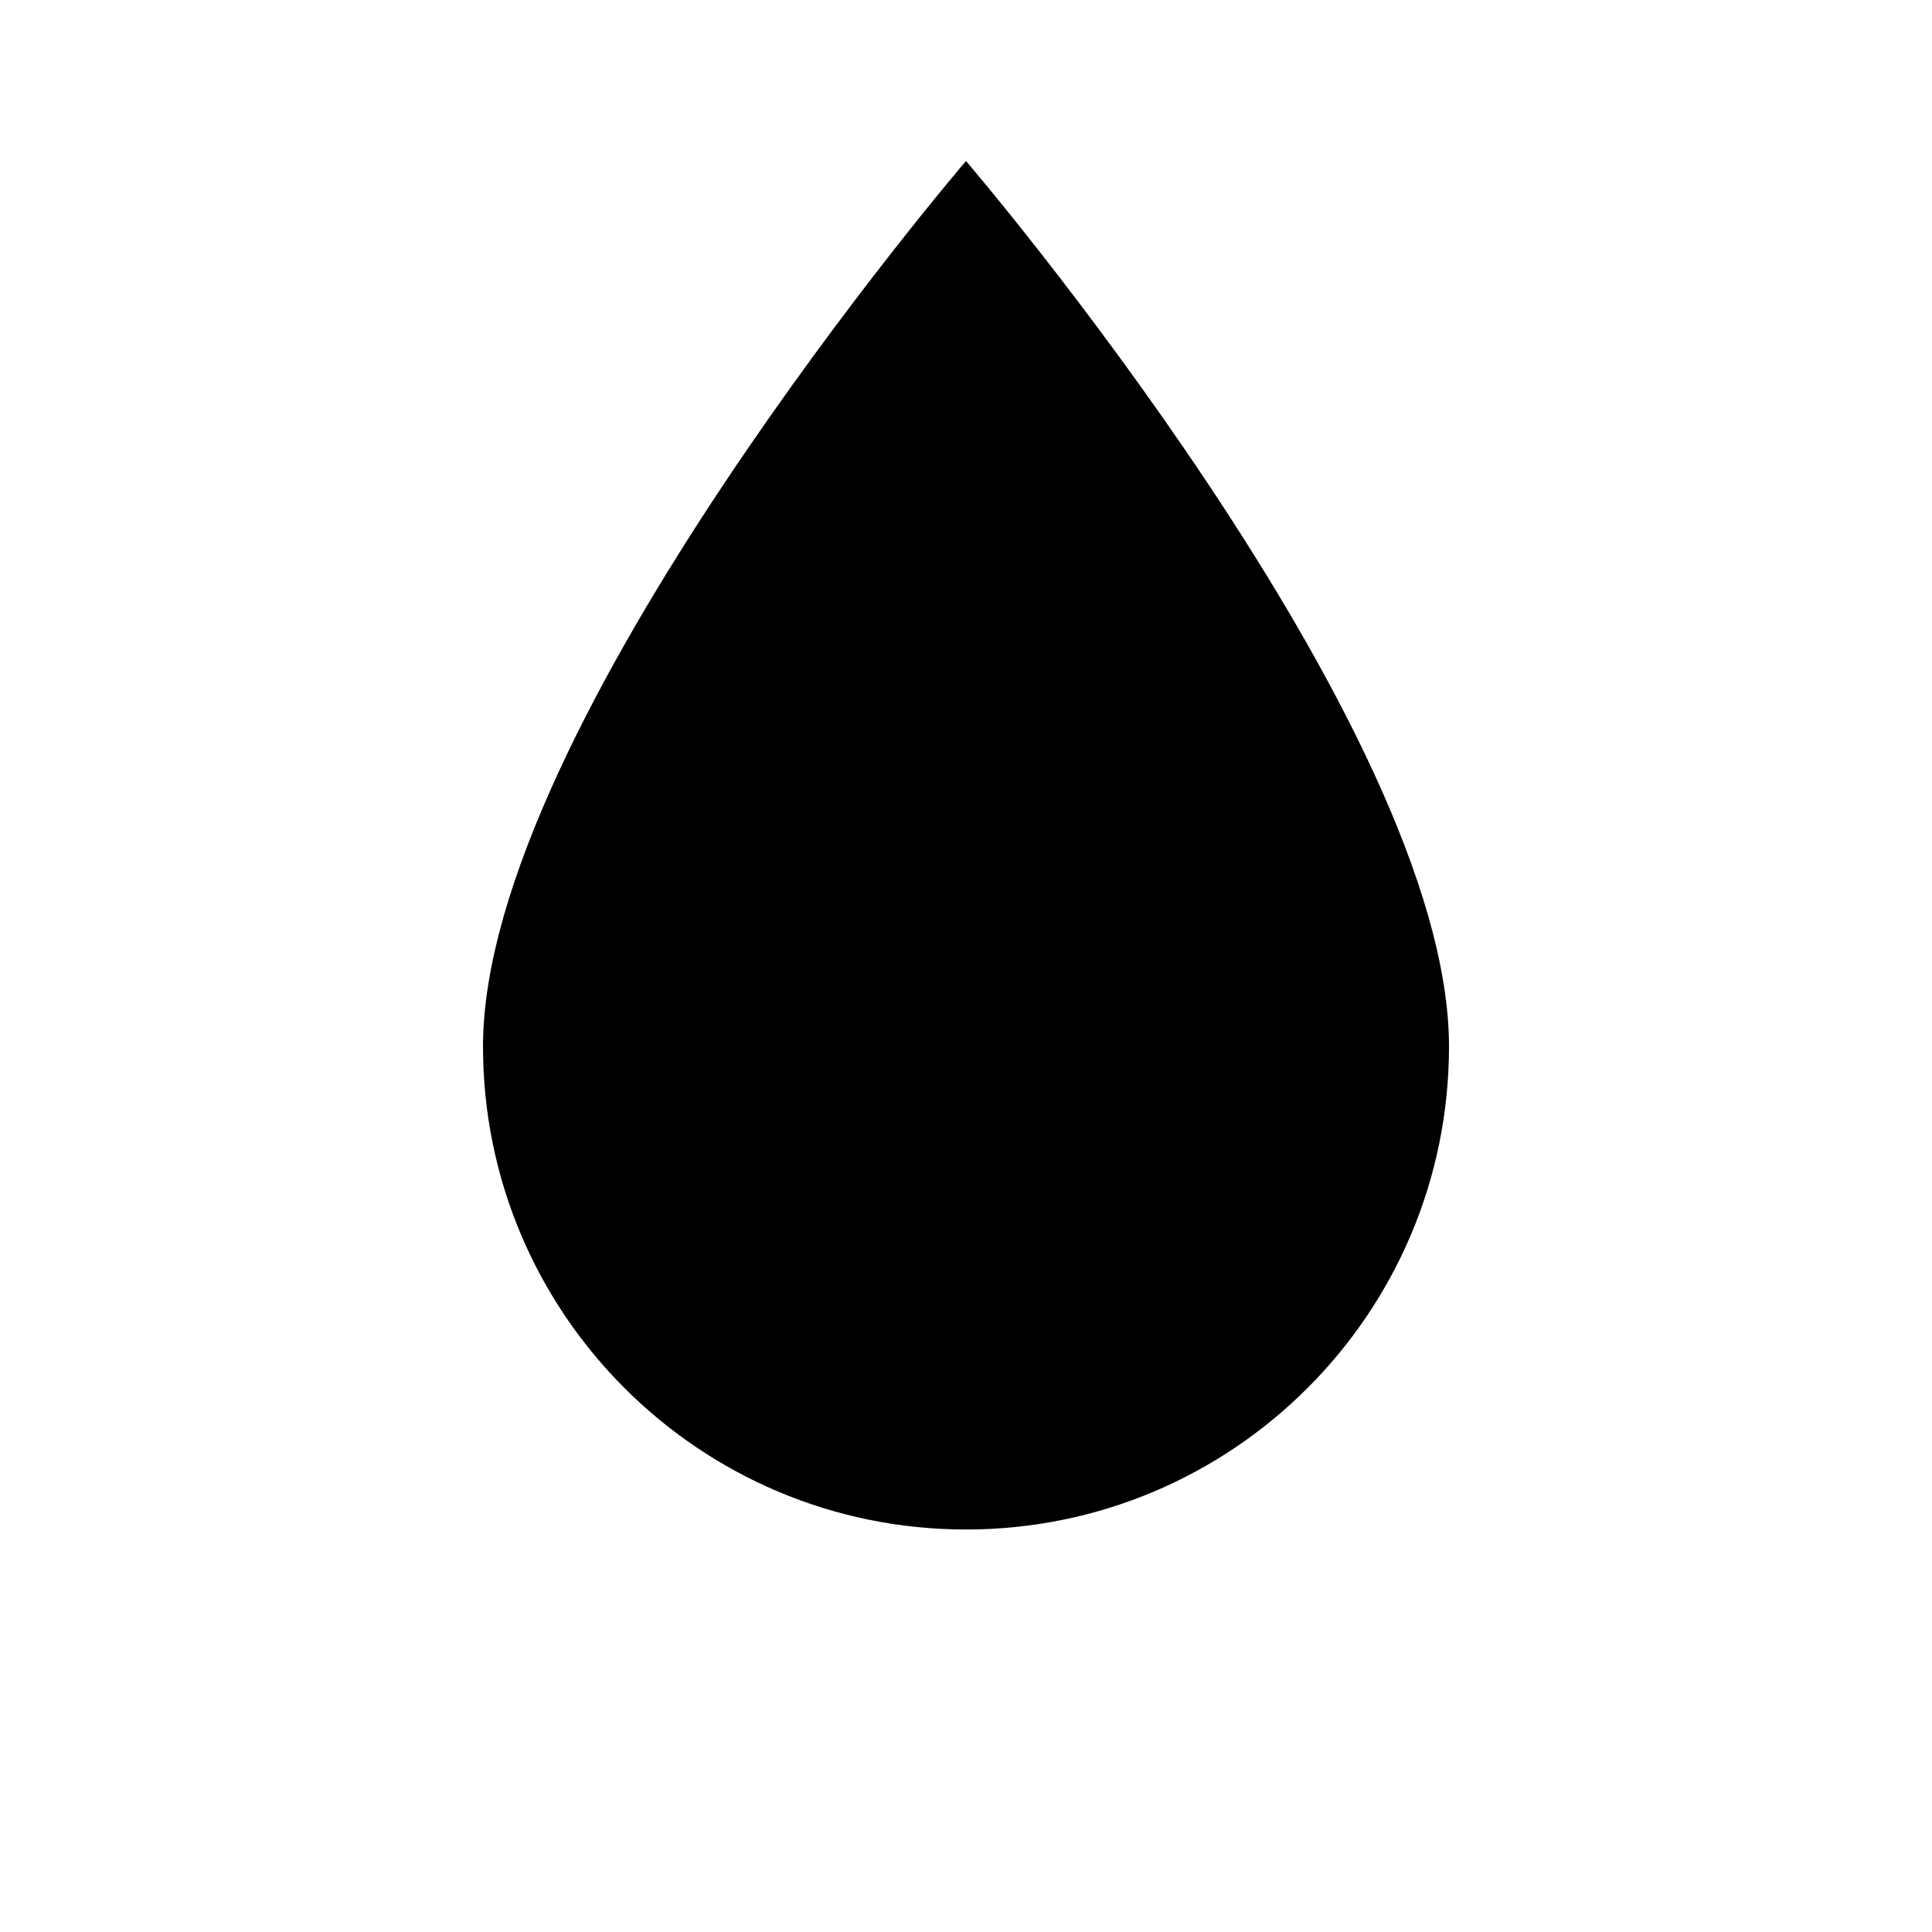
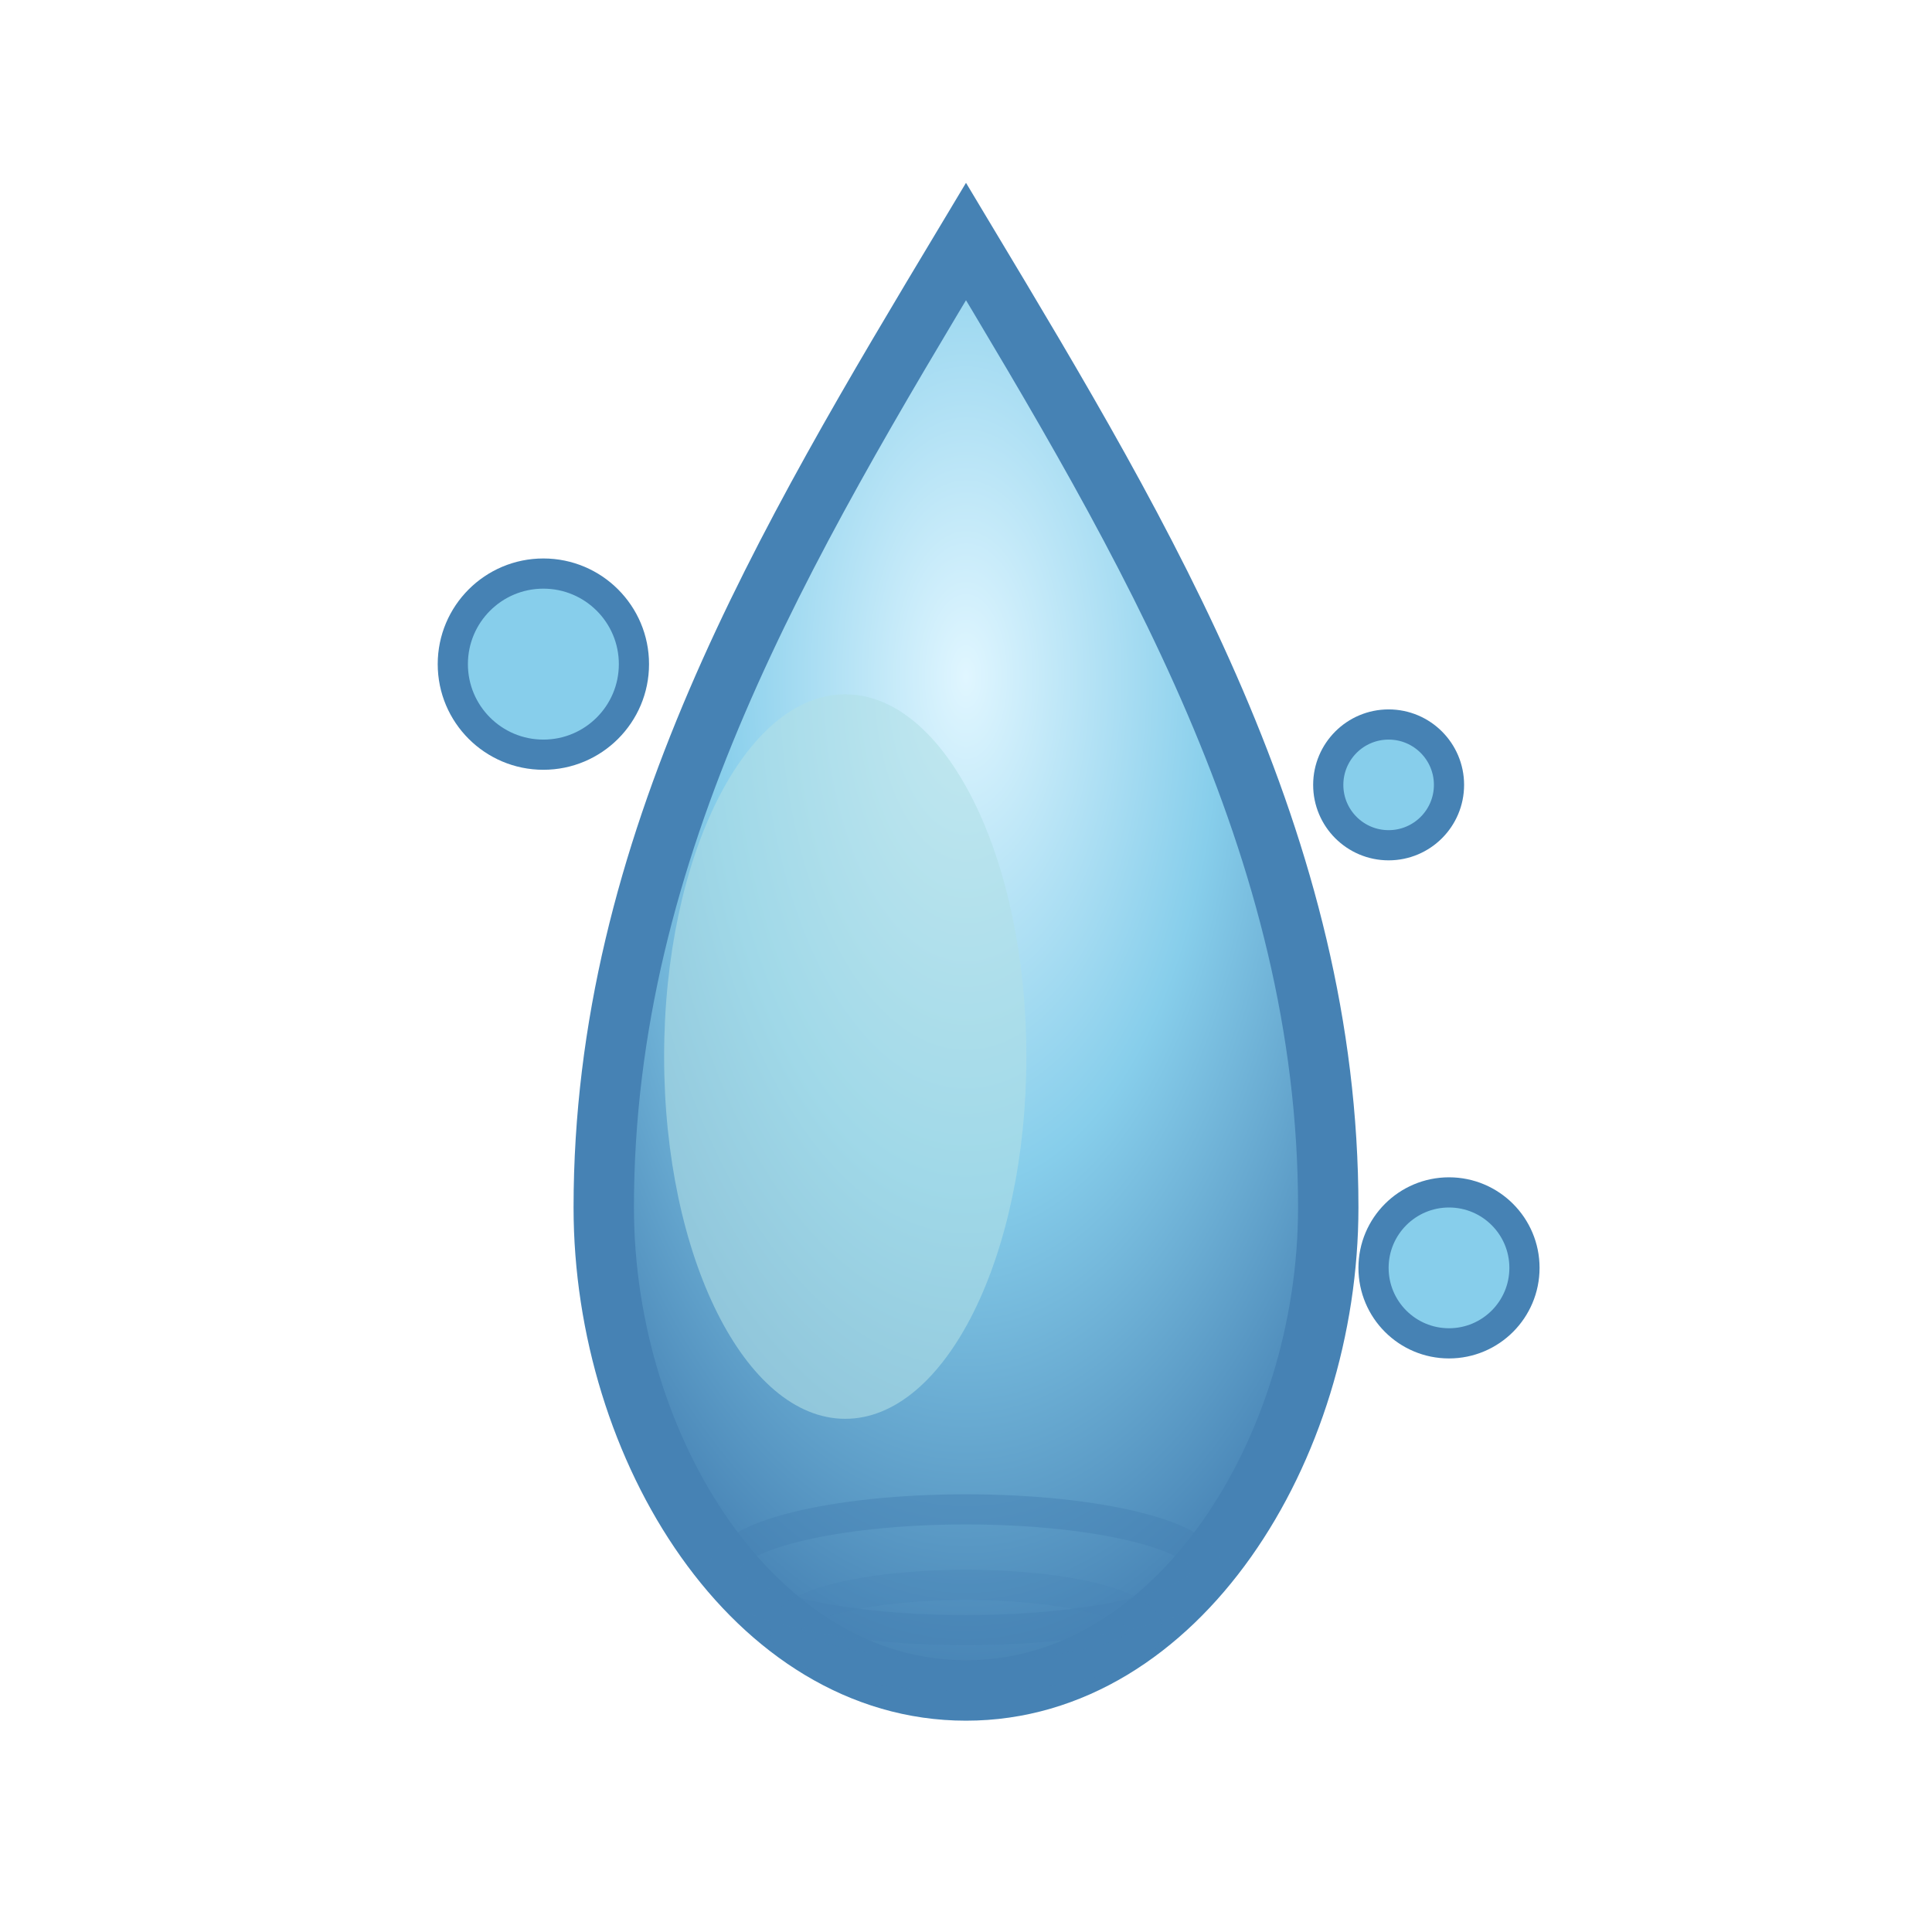
- <svg xmlns="http://www.w3.org/2000/svg" class="icon-water" viewBox="0 0 24 24">
-   <path d="M12 2s6 7 6 11a6 6 0 1 1-12 0c0-4 6-11 6-11z" fill="currentColor" />
+ <svg xmlns="http://www.w3.org/2000/svg" width="64" height="64" viewBox="0 0 64 64">
+   <defs>
+     <radialGradient id="waterGradient" cx="50%" cy="30%" r="70%">
+       <stop offset="0%" style="stop-color:#E0F6FF;stop-opacity:1" />
+       <stop offset="50%" style="stop-color:#87CEEB;stop-opacity:1" />
+       <stop offset="100%" style="stop-color:#4682B4;stop-opacity:1" />
+     </radialGradient>
+   </defs>
+   <path d="M32 8 C26 18, 20 28, 20 40 C20 48, 25 56, 32 56 C39 56, 44 48, 44 40 C44 28, 38 18, 32 8 Z" fill="url(#waterGradient)" stroke="#4682B4" stroke-width="2" />
+   <ellipse cx="28" cy="35" rx="6" ry="12" fill="#B0E0E6" opacity="0.6" />
+   <circle cx="18" cy="22" r="3" fill="#87CEEB" stroke="#4682B4" stroke-width="1" />
+   <circle cx="46" cy="26" r="2" fill="#87CEEB" stroke="#4682B4" stroke-width="1" />
+   <circle cx="48" cy="42" r="2.5" fill="#87CEEB" stroke="#4682B4" stroke-width="1" />
+   <ellipse cx="32" cy="52" rx="8" ry="2" fill="none" stroke="#4682B4" stroke-width="1" opacity="0.5" />
+   <ellipse cx="32" cy="54" rx="6" ry="1.5" fill="none" stroke="#4682B4" stroke-width="1" opacity="0.3" />
</svg>
